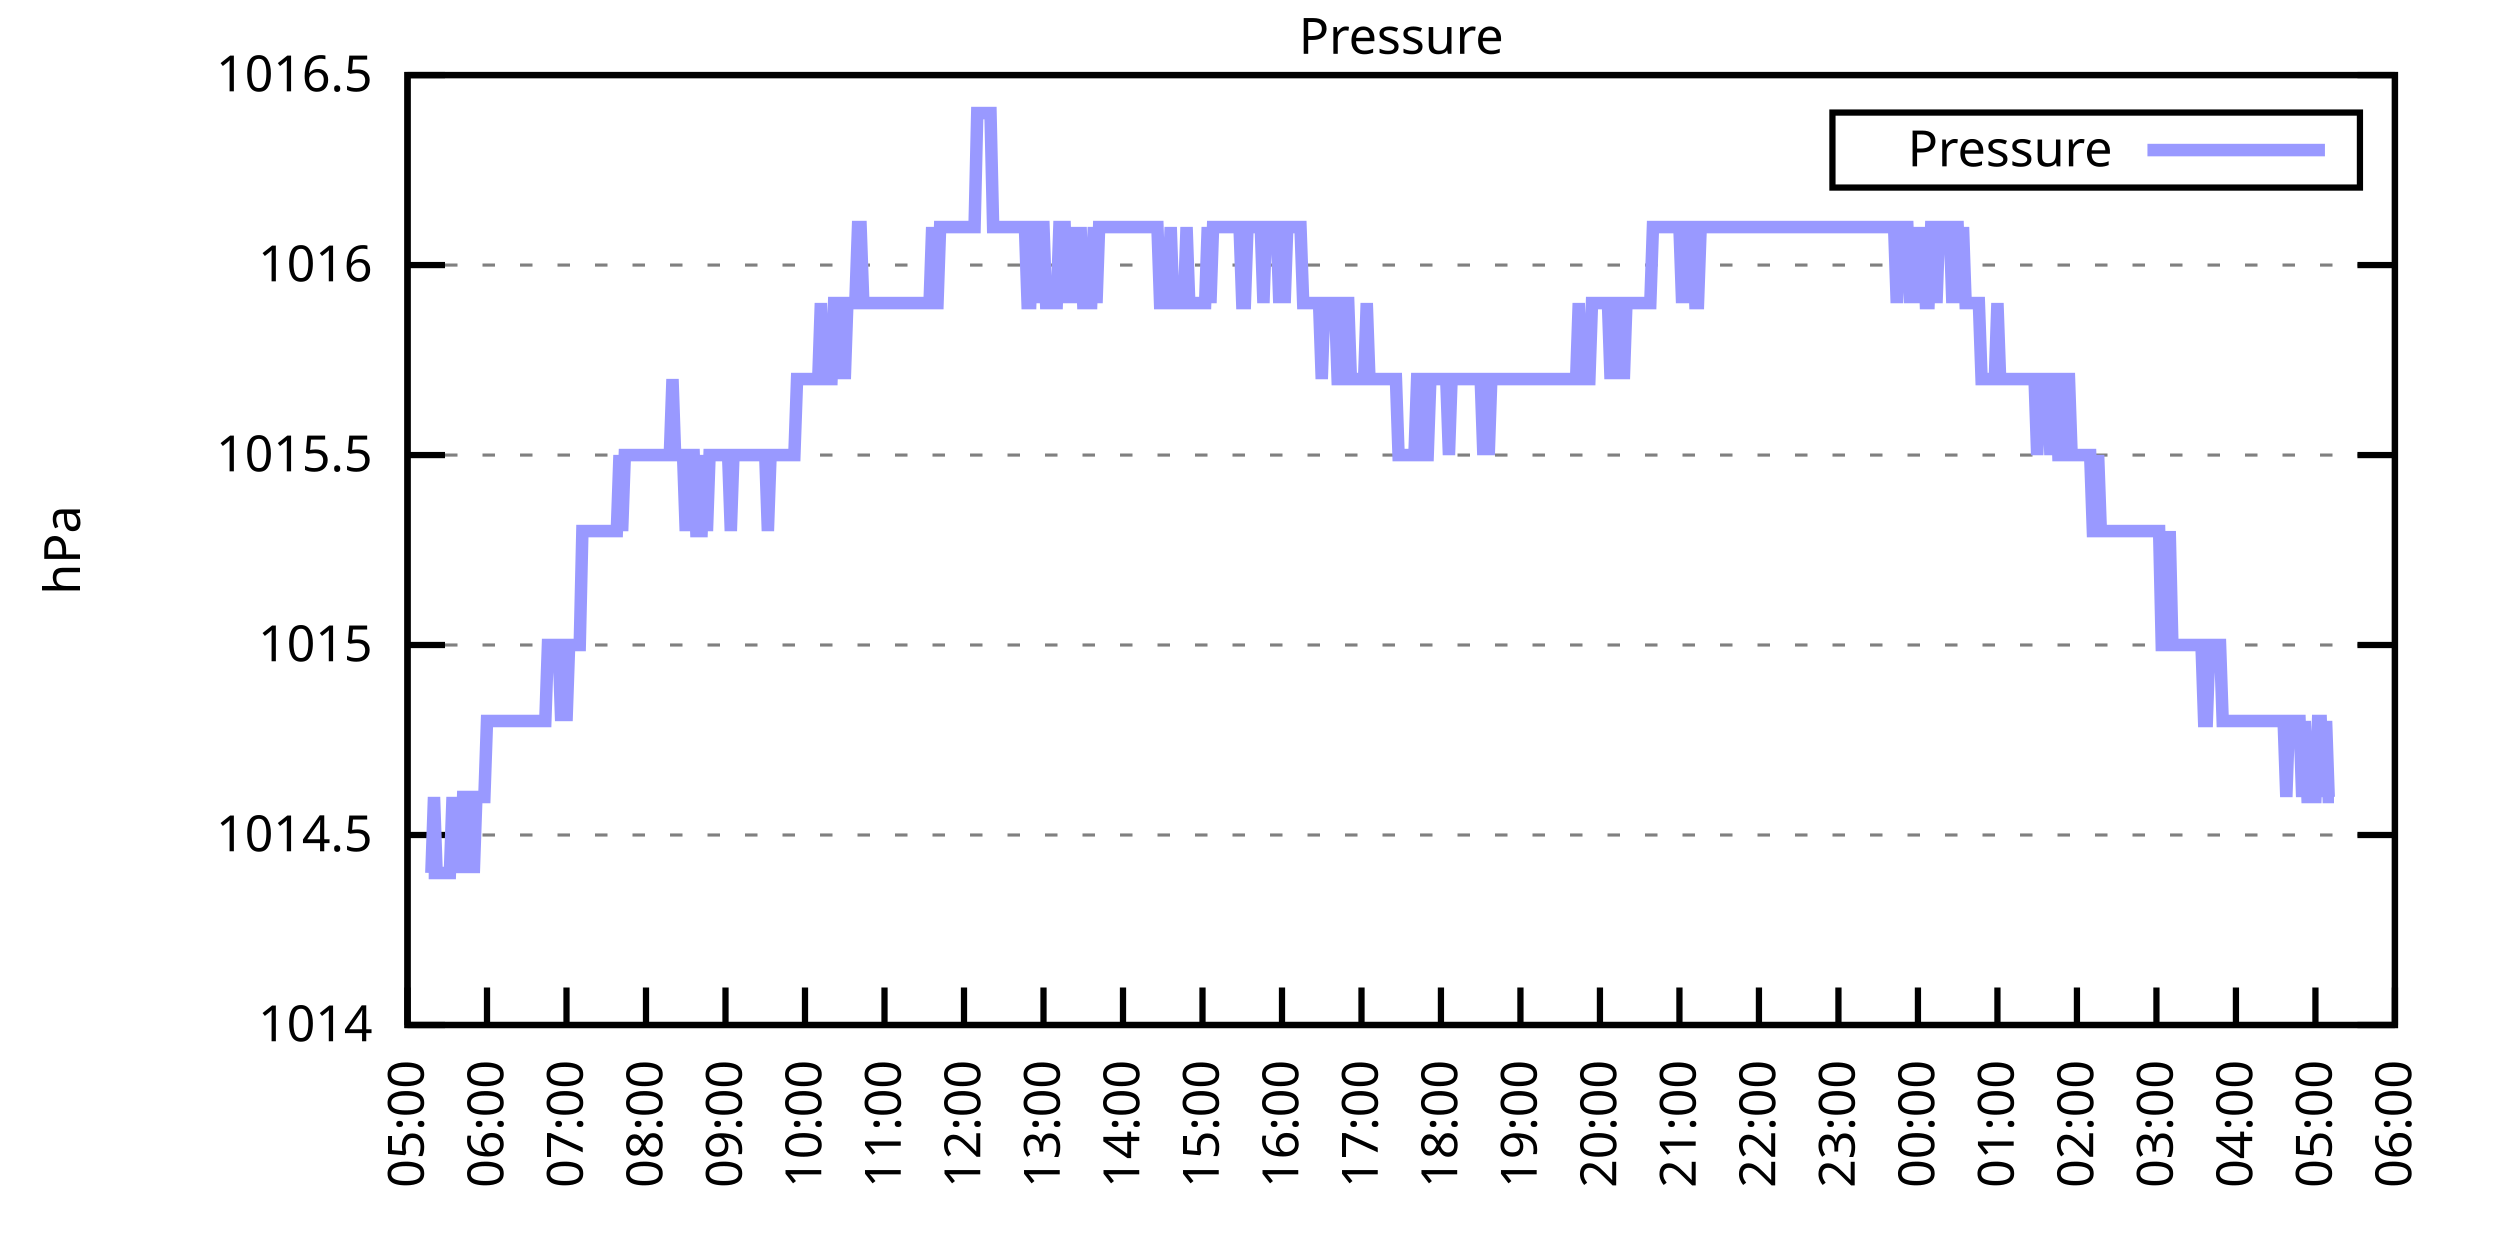
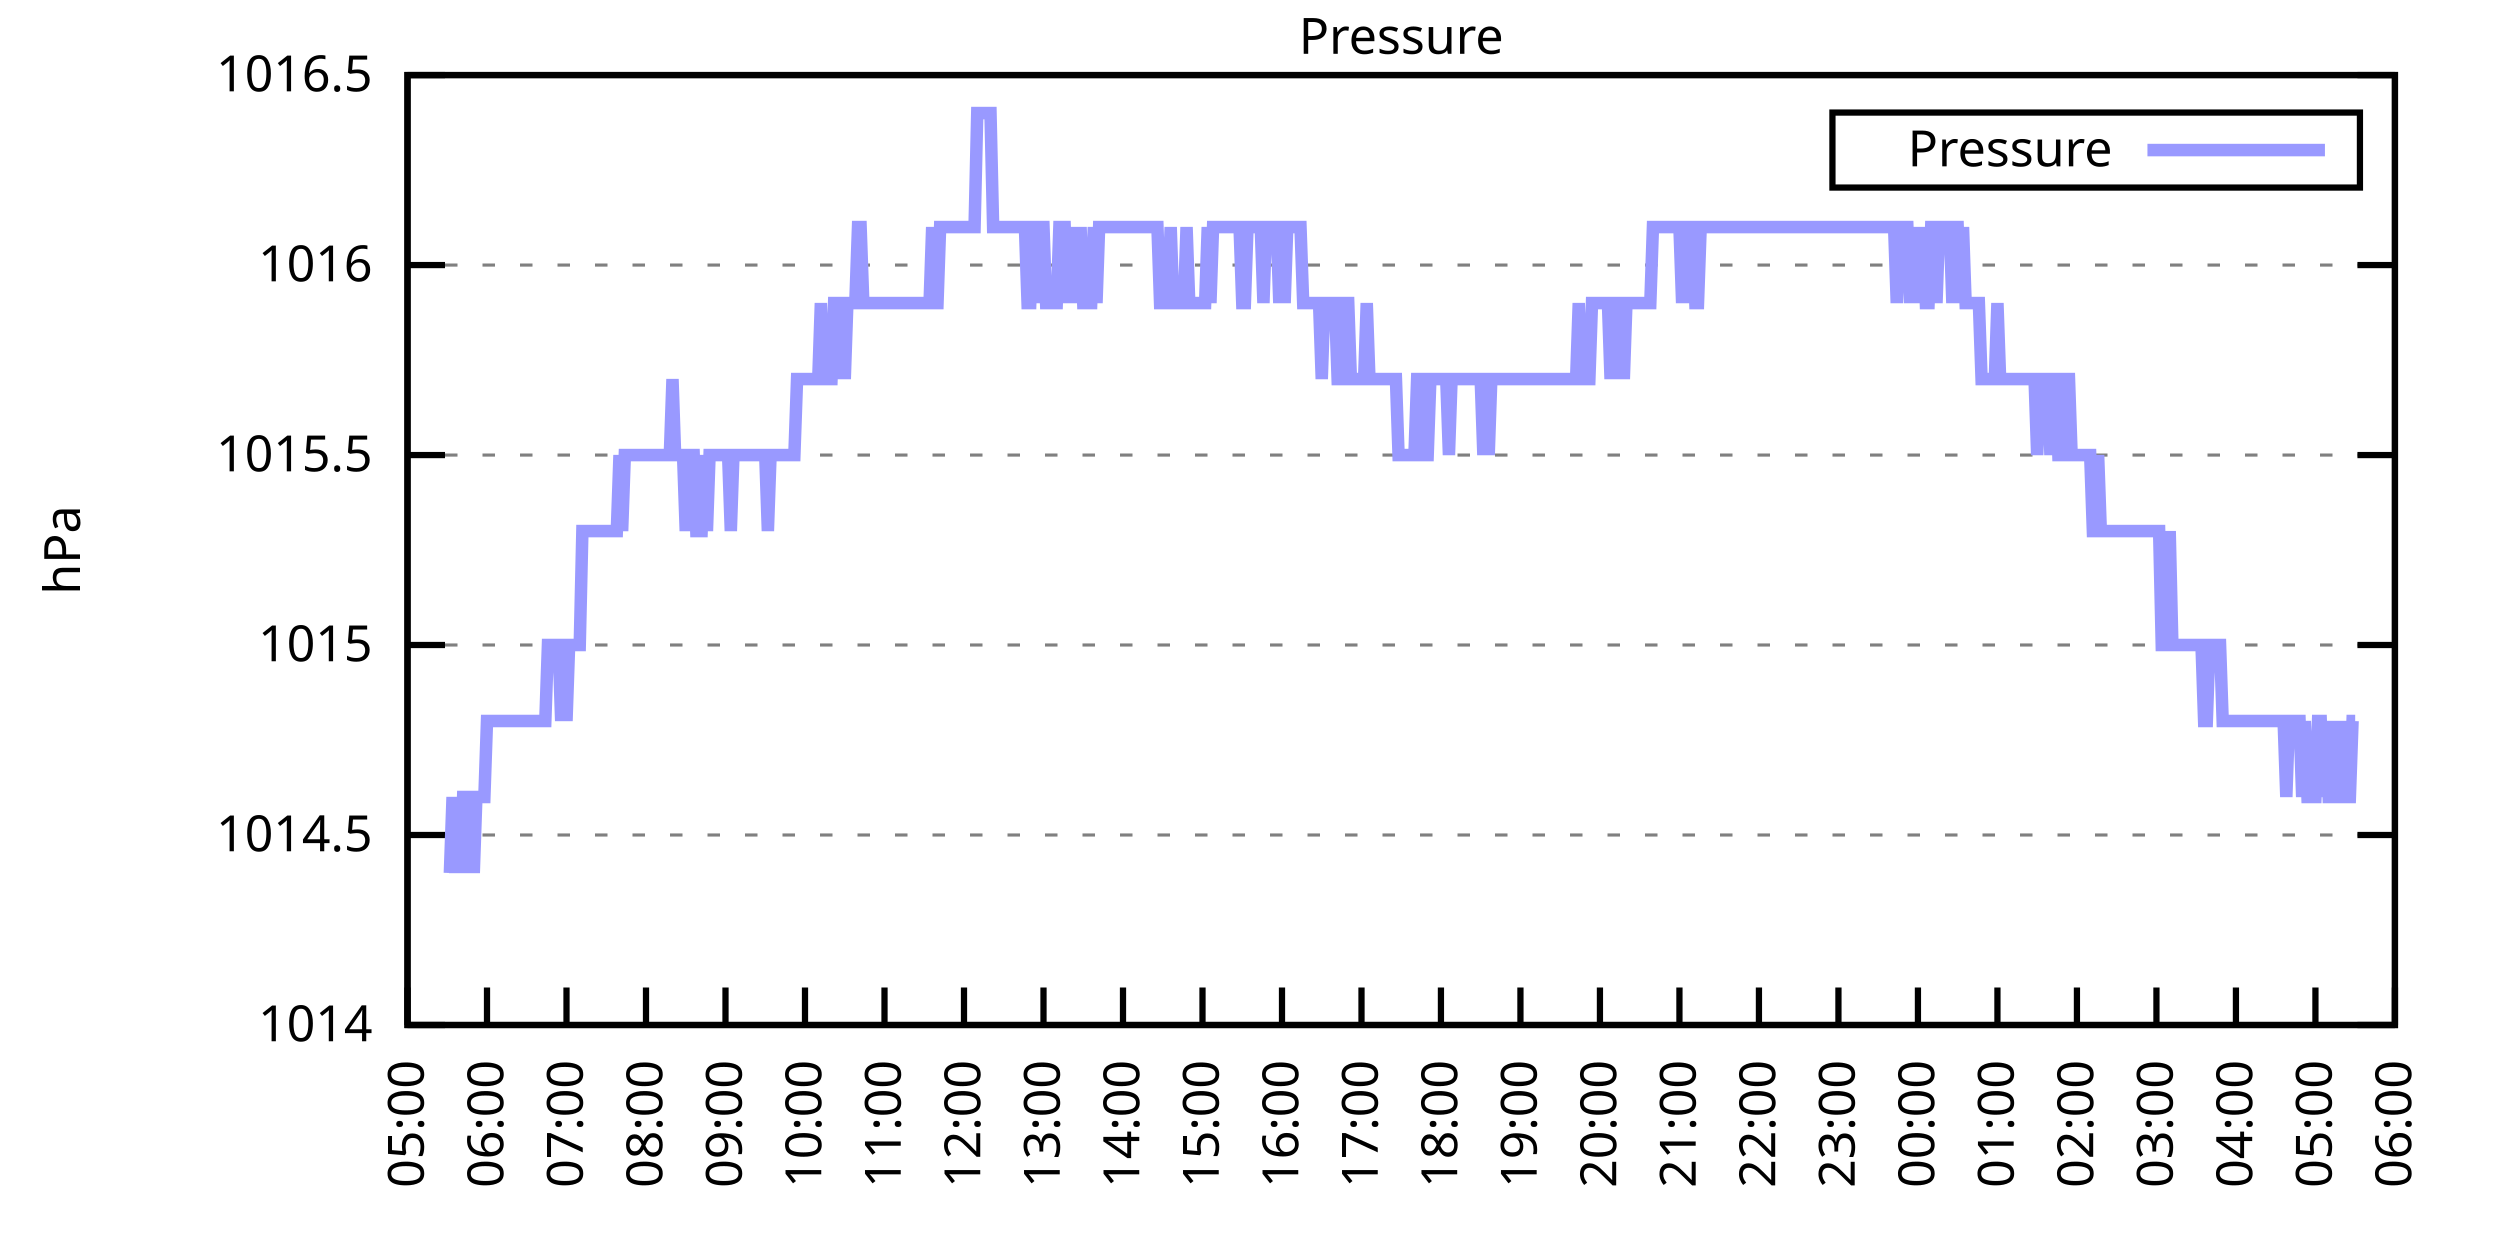
<svg xmlns="http://www.w3.org/2000/svg" xmlns:xlink="http://www.w3.org/1999/xlink" width="400" height="200" viewBox="0 0 400 200">
  <g id="gnuplot_canvas">
    <rect x="0" y="0" width="400" height="200" fill="none" />
    <defs>
      <circle id="gpDot" r="0.5" stroke-width="0.5" stroke="currentColor" />
      <path id="gpPt0" stroke-width="0.333" stroke="currentColor" d="M-1,0 h2 M0,-1 v2" />
      <path id="gpPt1" stroke-width="0.333" stroke="currentColor" d="M-1,-1 L1,1 M1,-1 L-1,1" />
      <path id="gpPt2" stroke-width="0.333" stroke="currentColor" d="M-1,0 L1,0 M0,-1 L0,1 M-1,-1 L1,1 M-1,1 L1,-1" />
      <rect id="gpPt3" stroke-width="0.333" stroke="currentColor" x="-1" y="-1" width="2" height="2" />
      <rect id="gpPt4" stroke-width="0.333" stroke="currentColor" fill="currentColor" x="-1" y="-1" width="2" height="2" />
      <circle id="gpPt5" stroke-width="0.333" stroke="currentColor" cx="0" cy="0" r="1" />
      <use xlink:href="#gpPt5" id="gpPt6" fill="currentColor" stroke="none" />
      <path id="gpPt7" stroke-width="0.333" stroke="currentColor" d="M0,-1.33 L-1.33,0.67 L1.33,0.67 z" />
      <use xlink:href="#gpPt7" id="gpPt8" fill="currentColor" stroke="none" />
      <use xlink:href="#gpPt7" id="gpPt9" stroke="currentColor" transform="rotate(180)" />
      <use xlink:href="#gpPt9" id="gpPt10" fill="currentColor" stroke="none" />
      <use xlink:href="#gpPt3" id="gpPt11" stroke="currentColor" transform="rotate(45)" />
      <use xlink:href="#gpPt11" id="gpPt12" fill="currentColor" stroke="none" />
      <path id="gpPt13" stroke-width="0.333" stroke="currentColor" d="M0,1.330 L1.265,0.411 L0.782,-1.067 L-0.782,-1.076 L-1.265,0.411 z" />
      <use xlink:href="#gpPt13" id="gpPt14" fill="currentColor" stroke="none" />
      <filter id="textbox" filterUnits="objectBoundingBox" x="0" y="0" height="1" width="1">
        <feFlood flood-color="white" flood-opacity="1" result="bgnd" />
        <feComposite in="SourceGraphic" in2="bgnd" operator="atop" />
      </filter>
      <filter id="greybox" filterUnits="objectBoundingBox" x="0" y="0" height="1" width="1">
        <feFlood flood-color="lightgrey" flood-opacity="1" result="grey" />
        <feComposite in="SourceGraphic" in2="grey" operator="atop" />
      </filter>
    </defs>
    <g fill="none" color="white" stroke="currentColor" stroke-width="1.00" stroke-linecap="butt" stroke-linejoin="miter">
</g>
    <g fill="none" color="black" stroke="currentColor" stroke-width="1.00" stroke-linecap="butt" stroke-linejoin="miter">
      <g stroke="none" shape-rendering="crispEdges">
        <polygon fill="rgb(255, 255, 255)" points="65.20,164.00 383.18,164.00 383.18,12.02 65.20,12.02 " />
      </g>
    </g>
    <g fill="none" color="black" stroke="currentColor" stroke-width="1.00" stroke-linecap="butt" stroke-linejoin="miter">
</g>
    <g fill="none" color="black" stroke="black" stroke-width="0.50" stroke-linecap="butt" stroke-linejoin="miter">
</g>
    <g fill="none" color="gray" stroke="currentColor" stroke-width="0.50" stroke-linecap="butt" stroke-linejoin="miter">
      <path stroke="gray" stroke-dasharray="2,4" class="gridline" d="M65.20,164.00 L383.19,164.00  " />
    </g>
    <g fill="none" color="gray" stroke="gray" stroke-width="1.00" stroke-linecap="butt" stroke-linejoin="miter">
</g>
    <g fill="none" color="black" stroke="currentColor" stroke-width="1.00" stroke-linecap="butt" stroke-linejoin="miter">
      <path stroke="black" d="M65.20,164.00 L71.20,164.00 M383.19,164.00 L377.19,164.00  " />
      <g transform="translate(59.60,166.60)" stroke="none" fill="black" font-family="Sans" font-size="8.00" text-anchor="end">
        <text>
          <tspan font-family="Sans"> 1014</tspan>
        </text>
      </g>
    </g>
    <g fill="none" color="black" stroke="currentColor" stroke-width="1.00" stroke-linecap="butt" stroke-linejoin="miter">
</g>
    <g fill="none" color="black" stroke="black" stroke-width="0.50" stroke-linecap="butt" stroke-linejoin="miter">
</g>
    <g fill="none" color="gray" stroke="currentColor" stroke-width="0.50" stroke-linecap="butt" stroke-linejoin="miter">
      <path stroke="gray" stroke-dasharray="2,4" class="gridline" d="M65.20,133.60 L383.19,133.60  " />
    </g>
    <g fill="none" color="gray" stroke="gray" stroke-width="1.00" stroke-linecap="butt" stroke-linejoin="miter">
</g>
    <g fill="none" color="black" stroke="currentColor" stroke-width="1.00" stroke-linecap="butt" stroke-linejoin="miter">
      <path stroke="black" d="M65.20,133.60 L71.20,133.60 M383.19,133.60 L377.19,133.60  " />
      <g transform="translate(59.60,136.20)" stroke="none" fill="black" font-family="Sans" font-size="8.00" text-anchor="end">
        <text>
          <tspan font-family="Sans"> 1014.5</tspan>
        </text>
      </g>
    </g>
    <g fill="none" color="black" stroke="currentColor" stroke-width="1.00" stroke-linecap="butt" stroke-linejoin="miter">
</g>
    <g fill="none" color="black" stroke="black" stroke-width="0.50" stroke-linecap="butt" stroke-linejoin="miter">
</g>
    <g fill="none" color="gray" stroke="currentColor" stroke-width="0.50" stroke-linecap="butt" stroke-linejoin="miter">
      <path stroke="gray" stroke-dasharray="2,4" class="gridline" d="M65.20,103.20 L383.19,103.20  " />
    </g>
    <g fill="none" color="gray" stroke="gray" stroke-width="1.00" stroke-linecap="butt" stroke-linejoin="miter">
</g>
    <g fill="none" color="black" stroke="currentColor" stroke-width="1.00" stroke-linecap="butt" stroke-linejoin="miter">
      <path stroke="black" d="M65.20,103.20 L71.20,103.20 M383.19,103.20 L377.19,103.20  " />
      <g transform="translate(59.60,105.80)" stroke="none" fill="black" font-family="Sans" font-size="8.00" text-anchor="end">
        <text>
          <tspan font-family="Sans"> 1015</tspan>
        </text>
      </g>
    </g>
    <g fill="none" color="black" stroke="currentColor" stroke-width="1.00" stroke-linecap="butt" stroke-linejoin="miter">
</g>
    <g fill="none" color="black" stroke="black" stroke-width="0.50" stroke-linecap="butt" stroke-linejoin="miter">
</g>
    <g fill="none" color="gray" stroke="currentColor" stroke-width="0.50" stroke-linecap="butt" stroke-linejoin="miter">
      <path stroke="gray" stroke-dasharray="2,4" class="gridline" d="M65.20,72.81 L383.19,72.81  " />
    </g>
    <g fill="none" color="gray" stroke="gray" stroke-width="1.00" stroke-linecap="butt" stroke-linejoin="miter">
</g>
    <g fill="none" color="black" stroke="currentColor" stroke-width="1.00" stroke-linecap="butt" stroke-linejoin="miter">
      <path stroke="black" d="M65.20,72.81 L71.20,72.81 M383.19,72.81 L377.19,72.81  " />
      <g transform="translate(59.60,75.41)" stroke="none" fill="black" font-family="Sans" font-size="8.00" text-anchor="end">
        <text>
          <tspan font-family="Sans"> 1015.5</tspan>
        </text>
      </g>
    </g>
    <g fill="none" color="black" stroke="currentColor" stroke-width="1.00" stroke-linecap="butt" stroke-linejoin="miter">
</g>
    <g fill="none" color="black" stroke="black" stroke-width="0.50" stroke-linecap="butt" stroke-linejoin="miter">
</g>
    <g fill="none" color="gray" stroke="currentColor" stroke-width="0.50" stroke-linecap="butt" stroke-linejoin="miter">
      <path stroke="gray" stroke-dasharray="2,4" class="gridline" d="M65.20,42.41 L383.19,42.41  " />
    </g>
    <g fill="none" color="gray" stroke="gray" stroke-width="1.00" stroke-linecap="butt" stroke-linejoin="miter">
</g>
    <g fill="none" color="black" stroke="currentColor" stroke-width="1.00" stroke-linecap="butt" stroke-linejoin="miter">
      <path stroke="black" d="M65.20,42.41 L71.20,42.41 M383.19,42.41 L377.19,42.41  " />
      <g transform="translate(59.60,45.01)" stroke="none" fill="black" font-family="Sans" font-size="8.00" text-anchor="end">
        <text>
          <tspan font-family="Sans"> 1016</tspan>
        </text>
      </g>
    </g>
    <g fill="none" color="black" stroke="currentColor" stroke-width="1.00" stroke-linecap="butt" stroke-linejoin="miter">
</g>
    <g fill="none" color="black" stroke="black" stroke-width="0.50" stroke-linecap="butt" stroke-linejoin="miter">
</g>
    <g fill="none" color="gray" stroke="currentColor" stroke-width="0.50" stroke-linecap="butt" stroke-linejoin="miter">
      <path stroke="gray" stroke-dasharray="2,4" class="gridline" d="M65.20,12.01 L383.19,12.01  " />
    </g>
    <g fill="none" color="gray" stroke="gray" stroke-width="1.00" stroke-linecap="butt" stroke-linejoin="miter">
</g>
    <g fill="none" color="black" stroke="currentColor" stroke-width="1.00" stroke-linecap="butt" stroke-linejoin="miter">
      <path stroke="black" d="M65.20,12.01 L71.20,12.01 M383.19,12.01 L377.19,12.01  " />
      <g transform="translate(59.60,14.61)" stroke="none" fill="black" font-family="Sans" font-size="8.00" text-anchor="end">
        <text>
          <tspan font-family="Sans"> 1016.5</tspan>
        </text>
      </g>
    </g>
    <g fill="none" color="black" stroke="currentColor" stroke-width="1.00" stroke-linecap="butt" stroke-linejoin="miter">
      <path stroke="black" d="M65.20,164.00 L65.20,158.00  " />
      <g transform="translate(67.80,169.60) rotate(270.00)" stroke="none" fill="black" font-family="Sans" font-size="8.00" text-anchor="end">
        <text>
          <tspan font-family="Sans">05:00</tspan>
        </text>
      </g>
    </g>
    <g fill="none" color="black" stroke="currentColor" stroke-width="1.00" stroke-linecap="butt" stroke-linejoin="miter">
      <path stroke="black" d="M77.92,164.00 L77.92,158.00  " />
      <g transform="translate(80.52,169.60) rotate(270.00)" stroke="none" fill="black" font-family="Sans" font-size="8.00" text-anchor="end">
        <text>
          <tspan font-family="Sans">06:00</tspan>
        </text>
      </g>
    </g>
    <g fill="none" color="black" stroke="currentColor" stroke-width="1.00" stroke-linecap="butt" stroke-linejoin="miter">
      <path stroke="black" d="M90.64,164.00 L90.64,158.00  " />
      <g transform="translate(93.24,169.60) rotate(270.00)" stroke="none" fill="black" font-family="Sans" font-size="8.00" text-anchor="end">
        <text>
          <tspan font-family="Sans">07:00</tspan>
        </text>
      </g>
    </g>
    <g fill="none" color="black" stroke="currentColor" stroke-width="1.00" stroke-linecap="butt" stroke-linejoin="miter">
      <path stroke="black" d="M103.36,164.00 L103.36,158.00  " />
      <g transform="translate(105.96,169.60) rotate(270.00)" stroke="none" fill="black" font-family="Sans" font-size="8.00" text-anchor="end">
        <text>
          <tspan font-family="Sans">08:00</tspan>
        </text>
      </g>
    </g>
    <g fill="none" color="black" stroke="currentColor" stroke-width="1.00" stroke-linecap="butt" stroke-linejoin="miter">
      <path stroke="black" d="M116.08,164.00 L116.08,158.00  " />
      <g transform="translate(118.68,169.60) rotate(270.00)" stroke="none" fill="black" font-family="Sans" font-size="8.00" text-anchor="end">
        <text>
          <tspan font-family="Sans">09:00</tspan>
        </text>
      </g>
    </g>
    <g fill="none" color="black" stroke="currentColor" stroke-width="1.00" stroke-linecap="butt" stroke-linejoin="miter">
      <path stroke="black" d="M128.80,164.00 L128.80,158.00  " />
      <g transform="translate(131.40,169.60) rotate(270.00)" stroke="none" fill="black" font-family="Sans" font-size="8.00" text-anchor="end">
        <text>
          <tspan font-family="Sans">10:00</tspan>
        </text>
      </g>
    </g>
    <g fill="none" color="black" stroke="currentColor" stroke-width="1.00" stroke-linecap="butt" stroke-linejoin="miter">
      <path stroke="black" d="M141.52,164.00 L141.52,158.00  " />
      <g transform="translate(144.12,169.60) rotate(270.00)" stroke="none" fill="black" font-family="Sans" font-size="8.00" text-anchor="end">
        <text>
          <tspan font-family="Sans">11:00</tspan>
        </text>
      </g>
    </g>
    <g fill="none" color="black" stroke="currentColor" stroke-width="1.00" stroke-linecap="butt" stroke-linejoin="miter">
      <path stroke="black" d="M154.24,164.00 L154.24,158.00  " />
      <g transform="translate(156.84,169.60) rotate(270.00)" stroke="none" fill="black" font-family="Sans" font-size="8.00" text-anchor="end">
        <text>
          <tspan font-family="Sans">12:00</tspan>
        </text>
      </g>
    </g>
    <g fill="none" color="black" stroke="currentColor" stroke-width="1.00" stroke-linecap="butt" stroke-linejoin="miter">
      <path stroke="black" d="M166.96,164.00 L166.96,158.00  " />
      <g transform="translate(169.56,169.60) rotate(270.00)" stroke="none" fill="black" font-family="Sans" font-size="8.00" text-anchor="end">
        <text>
          <tspan font-family="Sans">13:00</tspan>
        </text>
      </g>
    </g>
    <g fill="none" color="black" stroke="currentColor" stroke-width="1.00" stroke-linecap="butt" stroke-linejoin="miter">
      <path stroke="black" d="M179.68,164.00 L179.68,158.00  " />
      <g transform="translate(182.28,169.60) rotate(270.00)" stroke="none" fill="black" font-family="Sans" font-size="8.00" text-anchor="end">
        <text>
          <tspan font-family="Sans">14:00</tspan>
        </text>
      </g>
    </g>
    <g fill="none" color="black" stroke="currentColor" stroke-width="1.00" stroke-linecap="butt" stroke-linejoin="miter">
      <path stroke="black" d="M192.40,164.00 L192.40,158.00  " />
      <g transform="translate(195.00,169.60) rotate(270.00)" stroke="none" fill="black" font-family="Sans" font-size="8.00" text-anchor="end">
        <text>
          <tspan font-family="Sans">15:00</tspan>
        </text>
      </g>
    </g>
    <g fill="none" color="black" stroke="currentColor" stroke-width="1.00" stroke-linecap="butt" stroke-linejoin="miter">
      <path stroke="black" d="M205.12,164.00 L205.12,158.00  " />
      <g transform="translate(207.72,169.60) rotate(270.00)" stroke="none" fill="black" font-family="Sans" font-size="8.00" text-anchor="end">
        <text>
          <tspan font-family="Sans">16:00</tspan>
        </text>
      </g>
    </g>
    <g fill="none" color="black" stroke="currentColor" stroke-width="1.00" stroke-linecap="butt" stroke-linejoin="miter">
      <path stroke="black" d="M217.84,164.00 L217.84,158.00  " />
      <g transform="translate(220.44,169.60) rotate(270.00)" stroke="none" fill="black" font-family="Sans" font-size="8.00" text-anchor="end">
        <text>
          <tspan font-family="Sans">17:00</tspan>
        </text>
      </g>
    </g>
    <g fill="none" color="black" stroke="currentColor" stroke-width="1.00" stroke-linecap="butt" stroke-linejoin="miter">
      <path stroke="black" d="M230.55,164.00 L230.55,158.00  " />
      <g transform="translate(233.15,169.60) rotate(270.00)" stroke="none" fill="black" font-family="Sans" font-size="8.00" text-anchor="end">
        <text>
          <tspan font-family="Sans">18:00</tspan>
        </text>
      </g>
    </g>
    <g fill="none" color="black" stroke="currentColor" stroke-width="1.00" stroke-linecap="butt" stroke-linejoin="miter">
      <path stroke="black" d="M243.27,164.00 L243.27,158.00  " />
      <g transform="translate(245.87,169.60) rotate(270.00)" stroke="none" fill="black" font-family="Sans" font-size="8.00" text-anchor="end">
        <text>
          <tspan font-family="Sans">19:00</tspan>
        </text>
      </g>
    </g>
    <g fill="none" color="black" stroke="currentColor" stroke-width="1.00" stroke-linecap="butt" stroke-linejoin="miter">
      <path stroke="black" d="M255.99,164.00 L255.99,158.00  " />
      <g transform="translate(258.59,169.60) rotate(270.00)" stroke="none" fill="black" font-family="Sans" font-size="8.00" text-anchor="end">
        <text>
          <tspan font-family="Sans">20:00</tspan>
        </text>
      </g>
    </g>
    <g fill="none" color="black" stroke="currentColor" stroke-width="1.00" stroke-linecap="butt" stroke-linejoin="miter">
      <path stroke="black" d="M268.71,164.00 L268.71,158.00  " />
      <g transform="translate(271.31,169.60) rotate(270.00)" stroke="none" fill="black" font-family="Sans" font-size="8.00" text-anchor="end">
        <text>
          <tspan font-family="Sans">21:00</tspan>
        </text>
      </g>
    </g>
    <g fill="none" color="black" stroke="currentColor" stroke-width="1.00" stroke-linecap="butt" stroke-linejoin="miter">
      <path stroke="black" d="M281.43,164.00 L281.43,158.00  " />
      <g transform="translate(284.03,169.60) rotate(270.00)" stroke="none" fill="black" font-family="Sans" font-size="8.00" text-anchor="end">
        <text>
          <tspan font-family="Sans">22:00</tspan>
        </text>
      </g>
    </g>
    <g fill="none" color="black" stroke="currentColor" stroke-width="1.00" stroke-linecap="butt" stroke-linejoin="miter">
      <path stroke="black" d="M294.15,164.00 L294.15,158.00  " />
      <g transform="translate(296.75,169.60) rotate(270.00)" stroke="none" fill="black" font-family="Sans" font-size="8.00" text-anchor="end">
        <text>
          <tspan font-family="Sans">23:00</tspan>
        </text>
      </g>
    </g>
    <g fill="none" color="black" stroke="currentColor" stroke-width="1.00" stroke-linecap="butt" stroke-linejoin="miter">
      <path stroke="black" d="M306.87,164.00 L306.87,158.00  " />
      <g transform="translate(309.47,169.60) rotate(270.00)" stroke="none" fill="black" font-family="Sans" font-size="8.00" text-anchor="end">
        <text>
          <tspan font-family="Sans">00:00</tspan>
        </text>
      </g>
    </g>
    <g fill="none" color="black" stroke="currentColor" stroke-width="1.00" stroke-linecap="butt" stroke-linejoin="miter">
      <path stroke="black" d="M319.59,164.00 L319.59,158.00  " />
      <g transform="translate(322.19,169.60) rotate(270.00)" stroke="none" fill="black" font-family="Sans" font-size="8.00" text-anchor="end">
        <text>
          <tspan font-family="Sans">01:00</tspan>
        </text>
      </g>
    </g>
    <g fill="none" color="black" stroke="currentColor" stroke-width="1.00" stroke-linecap="butt" stroke-linejoin="miter">
      <path stroke="black" d="M332.31,164.00 L332.31,158.00  " />
      <g transform="translate(334.91,169.60) rotate(270.00)" stroke="none" fill="black" font-family="Sans" font-size="8.00" text-anchor="end">
        <text>
          <tspan font-family="Sans">02:00</tspan>
        </text>
      </g>
    </g>
    <g fill="none" color="black" stroke="currentColor" stroke-width="1.00" stroke-linecap="butt" stroke-linejoin="miter">
      <path stroke="black" d="M345.03,164.00 L345.03,158.00  " />
      <g transform="translate(347.63,169.60) rotate(270.00)" stroke="none" fill="black" font-family="Sans" font-size="8.00" text-anchor="end">
        <text>
          <tspan font-family="Sans">03:00</tspan>
        </text>
      </g>
    </g>
    <g fill="none" color="black" stroke="currentColor" stroke-width="1.00" stroke-linecap="butt" stroke-linejoin="miter">
      <path stroke="black" d="M357.75,164.00 L357.75,158.00  " />
      <g transform="translate(360.35,169.60) rotate(270.00)" stroke="none" fill="black" font-family="Sans" font-size="8.00" text-anchor="end">
        <text>
          <tspan font-family="Sans">04:00</tspan>
        </text>
      </g>
    </g>
    <g fill="none" color="black" stroke="currentColor" stroke-width="1.00" stroke-linecap="butt" stroke-linejoin="miter">
      <path stroke="black" d="M370.47,164.00 L370.47,158.00  " />
      <g transform="translate(373.07,169.60) rotate(270.00)" stroke="none" fill="black" font-family="Sans" font-size="8.00" text-anchor="end">
        <text>
          <tspan font-family="Sans">05:00</tspan>
        </text>
      </g>
    </g>
    <g fill="none" color="black" stroke="currentColor" stroke-width="1.00" stroke-linecap="butt" stroke-linejoin="miter">
      <path stroke="black" d="M383.19,164.00 L383.19,158.00  " />
      <g transform="translate(385.79,169.60) rotate(270.00)" stroke="none" fill="black" font-family="Sans" font-size="8.00" text-anchor="end">
        <text>
          <tspan font-family="Sans">06:00</tspan>
        </text>
      </g>
    </g>
    <g fill="none" color="black" stroke="currentColor" stroke-width="1.00" stroke-linecap="butt" stroke-linejoin="miter">
</g>
    <g fill="none" color="black" stroke="currentColor" stroke-width="1.00" stroke-linecap="butt" stroke-linejoin="miter">
      <path stroke="black" d="M65.20,12.01 L65.20,164.00 L383.19,164.00 L383.19,12.01 L65.20,12.01 Z  " />
    </g>
    <g fill="none" color="black" stroke="currentColor" stroke-width="1.00" stroke-linecap="butt" stroke-linejoin="miter">
</g>
    <g fill="none" color="black" stroke="currentColor" stroke-width="1.00" stroke-linecap="butt" stroke-linejoin="miter">
      <path stroke="black" d="M293.19,30.01 L293.19,18.01 L377.59,18.01 L377.59,30.01 L293.19,30.01 Z  " />
    </g>
    <g id="Pressure_plot_1">
      <g fill="none" color="white" stroke="black" stroke-width="2.00" stroke-linecap="butt" stroke-linejoin="miter">
</g>
      <g fill="none" color="black" stroke="currentColor" stroke-width="2.00" stroke-linecap="butt" stroke-linejoin="miter">
        <g transform="translate(337.99,26.61)" stroke="none" fill="black" font-family="Sans" font-size="8.00" text-anchor="end">
          <text>
            <tspan font-family="Sans">Pressure</tspan>
          </text>
        </g>
      </g>
      <g fill="none" color="black" stroke="currentColor" stroke-width="2.00" stroke-linecap="butt" stroke-linejoin="miter">
-         <path stroke="rgb(153, 153, 255)" d="M343.59,24.01 L371.99,24.01 M68.59,139.68 L69.02,139.68 L69.44,127.52 L69.86,139.68 L70.29,139.68 L70.71,139.68   L71.14,139.68 L71.56,139.68 L71.98,139.68 L72.41,127.52 L72.83,139.68 L73.26,127.52 L73.68,139.68 L74.10,127.52   L74.53,127.52 L74.95,139.68 L75.38,127.52 L75.80,139.68 L76.22,127.52 L76.65,127.52 L77.07,127.52 L77.50,127.52   L77.92,115.36 L78.34,115.36 L78.77,115.36 L79.19,115.36 L79.62,115.36 L80.04,115.36 L80.46,115.36 L80.89,115.36   L81.31,115.36 L81.74,115.36 L82.16,115.36 L82.58,115.36 L83.01,115.36 L83.43,115.36 L83.86,115.36 L84.28,115.36   L84.70,115.36 L85.13,115.36 L85.55,115.36 L85.98,115.36 L86.40,115.36 L86.82,115.36 L87.25,115.36 L87.67,103.20   L88.10,103.20 L88.52,103.20 L88.94,103.20 L89.37,103.20 L89.79,115.36 L90.22,103.20 L90.64,115.36 L91.06,103.20   L91.49,103.20 L91.91,103.20 L92.34,103.20 L92.76,103.20 L93.18,84.97 L93.61,84.97 L94.03,84.97 L94.46,84.97   L94.88,84.97 L95.30,84.97 L95.73,84.97 L96.15,84.97 L96.58,84.97 L97.00,84.97 L97.42,84.97 L97.85,84.97   L98.27,84.97 L98.69,84.97 L99.12,72.81 L99.54,84.97 L99.97,72.81 L100.39,72.81 L100.81,72.81 L101.24,72.81   L101.66,72.81 L102.09,72.81 L102.51,72.81 L102.93,72.81 L103.36,72.81 L103.78,72.81 L104.21,72.81 L104.63,72.81   L105.05,72.81 L105.48,72.81 L105.90,72.81 L106.33,72.81 L106.75,72.81 L107.17,72.81 L107.60,60.65 L108.02,72.81   L108.45,72.81 L108.87,72.81 L109.29,72.81 L109.72,84.97 L110.14,72.81 L110.57,72.81 L110.99,72.81 L111.41,84.97   L111.84,84.97 L112.26,84.97 L112.69,72.81 L113.11,84.97 L113.53,72.81 L113.96,72.81 L114.38,72.81 L114.81,72.81   L115.23,72.81 L115.65,72.81 L116.08,72.81 L116.50,72.81 L116.93,84.97 L117.35,72.81 L117.77,72.81 L118.20,72.81   L118.62,72.81 L119.05,72.81 L119.47,72.81 L119.89,72.81 L120.32,72.81 L120.74,72.81 L121.17,72.81 L121.59,72.81   L122.01,72.81 L122.44,72.81 L122.86,84.97 L123.29,72.81 L123.71,72.81 L124.13,72.81 L124.56,72.81 L124.98,72.81   L125.41,72.81 L125.83,72.81 L126.25,72.81 L126.68,72.81 L127.10,72.81 L127.53,60.65 L127.95,60.65 L128.37,60.65   L128.80,60.65 L129.22,60.65 L129.65,60.65 L130.07,60.65 L130.49,60.65 L130.92,60.65 L131.34,48.49 L131.77,60.65   L132.19,60.65 L132.61,60.65 L133.04,60.65 L133.46,48.49 L133.89,48.49 L134.31,60.65 L134.73,48.49 L135.16,60.65   L135.58,48.49 L136.01,48.49 L136.43,48.49 L136.85,48.49 L137.28,36.33 L137.70,36.33 L138.13,48.49 L138.55,48.49   L138.97,48.49 L139.40,48.49 L139.82,48.49 L140.25,48.49 L140.67,48.49 L141.09,48.49 L141.52,48.49 L141.94,48.49   L142.37,48.49 L142.79,48.49 L143.21,48.49 L143.64,48.49 L144.06,48.49 L144.49,48.49 L144.91,48.49 L145.33,48.49   L145.76,48.49 L146.18,48.49 L146.61,48.49 L147.03,48.49 L147.45,48.49 L147.88,48.49 L148.30,48.49 L148.73,48.49   L149.15,36.33 L149.57,48.49 L150.00,48.49 L150.42,36.33 L150.85,36.33 L151.27,36.33 L151.69,36.33 L152.12,36.33   L152.54,36.33 L152.97,36.33 L153.39,36.33 L153.81,36.33 L154.24,36.33 L154.66,36.33 L155.09,36.33 L155.51,36.33   L155.93,36.33 L156.36,18.09 L156.78,18.09 L157.21,18.09 L157.63,18.09 L158.05,18.09 L158.48,18.09 L158.90,36.33   L159.33,36.33 L159.75,36.33 L160.17,36.33 L160.60,36.33 L161.02,36.33 L161.44,36.33 L161.87,36.33 L162.29,36.33   L162.72,36.33 L163.14,36.33 L163.56,36.33 L163.99,36.33 L164.41,48.49 L164.84,48.49 L165.26,36.33 L165.68,36.33   L166.11,48.49 L166.53,36.33 L166.96,36.33 L167.38,48.49 L167.80,48.49 L168.23,48.49 L168.65,48.49 L169.08,48.49   L169.50,36.33 L169.92,36.33 L170.35,36.33 L170.77,48.49 L171.20,36.33 L171.62,48.49 L172.04,36.33 L172.47,48.49   L172.89,36.33 L173.32,48.49 L173.74,48.49 L174.16,48.49 L174.59,48.49 L175.01,36.33 L175.44,48.49 L175.86,36.33   L176.28,36.33 L176.71,36.33 L177.13,36.33 L177.56,36.33 L177.98,36.33 L178.40,36.33 L178.83,36.33 L179.25,36.33   L179.68,36.33 L180.10,36.33 L180.52,36.33 L180.95,36.33 L181.37,36.33 L181.80,36.33 L182.22,36.33 L182.64,36.33   L183.07,36.33 L183.49,36.33 L183.92,36.33 L184.34,36.33 L184.76,36.33 L185.19,36.33 L185.61,48.49 L186.04,48.49   L186.46,48.49 L186.88,48.49 L187.31,36.33 L187.73,48.49 L188.16,48.49 L188.58,48.49 L189.00,48.49 L189.43,48.49   L189.85,36.33 L190.28,48.49 L190.70,48.49 L191.12,48.49 L191.55,48.49 L191.97,48.49 L192.40,48.49 L192.82,48.49   L193.24,36.33 L193.67,48.49 L194.09,36.33 L194.52,36.33 L194.94,36.33 L195.36,36.33 L195.79,36.33 L196.21,36.33   L196.64,36.33 L197.06,36.33 L197.48,36.33 L197.91,36.33 L198.33,36.33 L198.76,48.49 L199.18,48.49 L199.60,36.33   L200.03,36.33 L200.45,36.33 L200.88,36.33 L201.30,36.33 L201.72,36.33 L202.15,48.49 L202.57,36.33 L203.00,36.33   L203.42,36.33 L203.84,36.33 L204.27,36.33 L204.69,48.49 L205.12,36.33 L205.54,48.49 L205.96,36.33 L206.39,36.33   L206.81,36.33 L207.24,36.33 L207.66,36.33 L208.08,36.33 L208.51,48.49 L208.93,48.49 L209.36,48.49 L209.78,48.49   L210.20,48.49 L210.63,48.49 L211.05,48.49 L211.48,60.65 L211.90,48.49 L212.32,48.49 L212.75,48.49 L213.17,48.49   L213.60,48.49 L214.02,60.65 L214.44,60.65 L214.87,48.49 L215.29,48.49 L215.72,48.49 L216.14,60.65 L216.56,60.65   L216.99,60.65 L217.41,60.65 L217.84,60.65 L218.26,60.65 L218.68,48.49 L219.11,60.65 L219.53,60.65 L219.96,60.65   L220.38,60.65 L220.80,60.65 L221.23,60.65 L221.65,60.65 L222.08,60.65 L222.50,60.65 L222.92,60.65 L223.35,60.65   L223.77,72.81 L224.20,72.81 L224.62,72.81 L225.04,72.81 L225.47,72.81 L225.89,72.81 L226.31,72.81 L226.74,60.65   L227.16,60.65 L227.59,60.65 L228.01,72.81 L228.43,72.81 L228.86,60.65 L229.28,60.65 L229.71,60.65 L230.13,60.65   L230.55,60.65 L230.98,60.65 L231.40,60.65 L231.83,72.81 L232.25,60.65 L232.67,60.65 L233.10,60.65 L233.52,60.65   L233.95,60.65 L234.37,60.65 L234.79,60.65 L235.22,60.65 L235.64,60.65 L236.07,60.65 L236.49,60.65 L236.91,60.65   L237.34,72.81 L237.76,60.65 L238.19,72.81 L238.61,60.65 L239.03,60.65 L239.46,60.65 L239.88,60.65 L240.31,60.65   L240.73,60.65 L241.15,60.65 L241.58,60.65 L242.00,60.65 L242.43,60.65 L242.85,60.65 L243.27,60.65 L243.70,60.65   L244.12,60.65 L244.55,60.65 L244.97,60.65 L245.39,60.65 L245.82,60.65 L246.24,60.65 L246.67,60.65 L247.09,60.65   L247.51,60.65 L247.94,60.65 L248.36,60.65 L248.79,60.65 L249.21,60.65 L249.63,60.65 L250.06,60.65 L250.48,60.65   L250.91,60.65 L251.33,60.65 L251.75,60.65 L252.18,60.65 L252.60,48.49 L253.03,60.65 L253.45,60.65 L253.87,60.65   L254.30,60.65 L254.72,48.49 L255.15,48.49 L255.57,48.49 L255.99,48.49 L256.42,48.49 L256.84,48.49 L257.27,48.49   L257.69,60.65 L258.11,48.49 L258.54,48.49 L258.96,60.65 L259.39,48.49 L259.81,60.65 L260.23,48.49 L260.66,48.49   L261.08,48.49 L261.51,48.49 L261.93,48.49 L262.35,48.49 L262.78,48.49 L263.20,48.49 L263.63,48.49 L264.05,48.49   L264.47,36.33 L264.90,36.33 L265.32,36.33 L265.75,36.33 L266.17,36.33 L266.59,36.33 L267.02,36.33 L267.44,36.33   L267.87,36.33 L268.29,36.33 L268.71,36.33 L269.14,48.49 L269.56,36.33 L269.99,48.49 L270.41,36.33 L270.83,36.33   L271.26,48.49 L271.68,48.49 L272.11,36.33 L272.53,36.33 L272.95,36.33 L273.38,36.33 L273.80,36.33 L274.23,36.33   L274.65,36.33 L275.07,36.33 L275.50,36.33 L275.92,36.33 L276.35,36.33 L276.77,36.33 L277.19,36.33 L277.62,36.33   L278.04,36.33 L278.47,36.33 L278.89,36.33 L279.31,36.33 L279.74,36.33 L280.16,36.33 L280.59,36.33 L281.01,36.33   L281.43,36.33 L281.86,36.33 L282.28,36.33 L282.71,36.33 L283.13,36.33 L283.55,36.33 L283.98,36.33 L284.40,36.33   L284.83,36.33 L285.25,36.33 L285.67,36.33 L286.10,36.33 L286.52,36.33 L286.95,36.33 L287.37,36.33 L287.79,36.33   L288.22,36.33 L288.64,36.33 L289.06,36.33 L289.49,36.33 L289.91,36.33 L290.34,36.33 L290.76,36.33 L291.18,36.33   L291.61,36.33 L292.03,36.33 L292.46,36.33 L292.88,36.33 L293.30,36.33 L293.73,36.33 L294.15,36.33 L294.58,36.33   L295.00,36.33 L295.42,36.33 L295.85,36.33 L296.27,36.33 L296.70,36.33 L297.12,36.33 L297.54,36.33 L297.97,36.33   L298.39,36.33 L298.82,36.33 L299.24,36.33 L299.66,36.33 L300.09,36.33 L300.51,36.33 L300.94,36.33 L301.36,36.33   L301.78,36.33 L302.21,36.33 L302.63,36.33 L303.06,36.33 L303.48,48.49 L303.90,36.33 L304.33,36.33 L304.75,36.33   L305.18,36.33 L305.60,48.49 L306.02,36.33 L306.45,48.49 L306.87,36.33 L307.30,48.49 L307.72,36.33 L308.14,48.49   L308.57,48.49 L308.99,36.33 L309.42,36.33 L309.84,48.49 L310.26,36.33 L310.69,36.33 L311.11,36.33 L311.54,36.33   L311.96,36.33 L312.38,48.49 L312.81,36.33 L313.23,36.33 L313.66,48.49 L314.08,36.33 L314.50,48.49 L314.93,48.49   L315.35,48.49 L315.78,48.49 L316.20,48.49 L316.62,48.49 L317.05,60.65 L317.47,60.65 L317.90,60.65 L318.32,60.65   L318.74,60.65 L319.17,60.65 L319.59,48.49 L320.02,60.65 L320.44,60.65 L320.86,60.65 L321.29,60.65 L321.71,60.65   L322.14,60.65 L322.56,60.65 L322.98,60.65 L323.41,60.65 L323.83,60.65 L324.26,60.65 L324.68,60.65 L325.10,60.65   L325.53,60.65 L325.95,72.81 L326.38,60.65 L326.80,60.65 L327.22,60.65 L327.65,60.65 L328.07,72.81 L328.50,60.65   L328.92,60.65 L329.34,72.81 L329.77,72.81 L330.19,60.65 L330.62,60.65 L331.04,60.65 L331.46,72.81 L331.89,72.81   L332.31,72.81 L332.74,72.81 L333.16,72.81 L333.58,72.81 L334.01,72.81 L334.43,72.81 L334.86,84.97 L335.28,84.97   L335.70,72.81 L336.13,84.97 L336.55,84.97 L336.98,84.97 L337.40,84.97 L337.82,84.97 L338.25,84.97 L338.67,84.97   L339.10,84.97 L339.52,84.97 L339.94,84.97 L340.37,84.97 L340.79,84.97 L341.22,84.97 L341.64,84.97 L342.06,84.97   L342.49,84.97 L342.91,84.97 L343.34,84.97 L343.76,84.97 L344.18,84.97 L344.61,84.97 L345.03,84.97 L345.46,84.97   L345.88,103.20 L346.30,103.20 L346.73,103.20 L347.15,84.97 L347.58,103.20 L348.00,103.20 L348.42,103.20 L348.85,103.20   L349.27,103.20 L349.70,103.20 L350.12,103.20 L350.54,103.20 L350.97,103.20 L351.39,103.20 L351.81,103.20 L352.24,103.20   L352.66,115.36 L353.09,115.36 L353.51,103.20 L353.93,103.20 L354.36,103.20 L354.78,103.20 L355.21,103.20 L355.63,115.36   L356.05,115.36 L356.48,115.36 L356.90,115.36 L357.33,115.36 L357.75,115.36 L358.17,115.36 L358.60,115.36 L359.02,115.36   L359.45,115.36 L359.87,115.36 L360.29,115.36 L360.72,115.36 L361.14,115.36 L361.57,115.36 L361.99,115.36 L362.41,115.36   L362.84,115.36 L363.26,115.36 L363.69,115.36 L364.11,115.36 L364.53,115.36 L364.96,115.36 L365.38,115.36 L365.81,127.52   L366.23,115.36 L366.65,115.36 L367.08,115.36 L367.50,115.36 L367.93,115.36 L368.35,127.52 L368.77,115.36 L369.20,127.52   L369.62,127.52 L370.05,127.52 L370.47,127.52 L370.89,115.36 L371.32,115.36 L371.74,127.52 L372.17,115.36 L372.59,127.52   L373.01,127.52 L373.44,127.52  " />
+         <path stroke="rgb(153, 153, 255)" d="M343.59,24.01 L371.99,24.01 M71.98,139.68 L72.41,127.52 L72.83,139.68 L73.26,127.52 L73.68,139.68 L74.10,127.52   L74.53,127.52 L74.95,139.68 L75.38,127.52 L75.80,139.68 L76.22,127.52 L76.65,127.52 L77.07,127.52 L77.50,127.52   L77.92,115.36 L78.34,115.36 L78.77,115.36 L79.19,115.36 L79.62,115.36 L80.04,115.36 L80.46,115.36 L80.89,115.36   L81.31,115.36 L81.74,115.36 L82.16,115.36 L82.58,115.36 L83.01,115.36 L83.43,115.36 L83.86,115.36 L84.28,115.36   L84.70,115.36 L85.13,115.36 L85.55,115.36 L85.98,115.36 L86.40,115.36 L86.82,115.36 L87.25,115.36 L87.67,103.20   L88.10,103.20 L88.52,103.20 L88.94,103.20 L89.37,103.20 L89.79,115.36 L90.22,103.20 L90.64,115.36 L91.06,103.20   L91.49,103.20 L91.91,103.20 L92.34,103.20 L92.76,103.20 L93.18,84.97 L93.61,84.97 L94.03,84.97 L94.46,84.97   L94.88,84.97 L95.30,84.97 L95.73,84.97 L96.15,84.97 L96.58,84.97 L97.00,84.97 L97.42,84.97 L97.85,84.97   L98.27,84.97 L98.69,84.97 L99.12,72.81 L99.54,84.97 L99.97,72.81 L100.39,72.81 L100.81,72.81 L101.24,72.81   L101.66,72.81 L102.09,72.81 L102.51,72.81 L102.93,72.81 L103.36,72.81 L103.78,72.81 L104.21,72.81 L104.63,72.81   L105.05,72.81 L105.48,72.81 L105.90,72.81 L106.33,72.81 L106.75,72.81 L107.17,72.81 L107.60,60.65 L108.02,72.81   L108.45,72.81 L108.87,72.81 L109.29,72.81 L109.72,84.97 L110.14,72.81 L110.57,72.81 L110.99,72.81 L111.41,84.97   L111.84,84.97 L112.26,84.97 L112.69,72.81 L113.11,84.97 L113.53,72.81 L113.96,72.81 L114.38,72.81 L114.81,72.81   L115.23,72.81 L115.65,72.81 L116.08,72.81 L116.50,72.81 L116.93,84.97 L117.35,72.81 L117.77,72.81 L118.20,72.81   L118.62,72.81 L119.05,72.81 L119.47,72.81 L119.89,72.81 L120.32,72.81 L120.74,72.81 L121.17,72.81 L121.59,72.81   L122.01,72.81 L122.44,72.81 L122.86,84.97 L123.29,72.81 L123.71,72.81 L124.13,72.81 L124.56,72.81 L124.98,72.81   L125.41,72.81 L125.83,72.81 L126.25,72.81 L126.68,72.81 L127.10,72.81 L127.53,60.65 L127.95,60.65 L128.37,60.65   L128.80,60.65 L129.22,60.65 L129.65,60.65 L130.07,60.65 L130.49,60.65 L130.92,60.65 L131.34,48.49 L131.77,60.65   L132.19,60.65 L132.61,60.65 L133.04,60.65 L133.46,48.49 L133.89,48.49 L134.31,60.65 L134.73,48.49 L135.16,60.65   L135.58,48.49 L136.01,48.49 L136.43,48.49 L136.85,48.49 L137.28,36.33 L137.70,36.33 L138.13,48.49 L138.55,48.49   L138.97,48.49 L139.40,48.49 L139.82,48.49 L140.25,48.49 L140.67,48.49 L141.09,48.49 L141.52,48.49 L141.94,48.49   L142.37,48.49 L142.79,48.49 L143.21,48.49 L143.64,48.49 L144.06,48.49 L144.49,48.49 L144.91,48.49 L145.33,48.49   L145.76,48.49 L146.18,48.49 L146.61,48.49 L147.03,48.49 L147.45,48.49 L147.88,48.49 L148.30,48.49 L148.73,48.49   L149.15,36.33 L149.57,48.49 L150.00,48.49 L150.42,36.33 L150.85,36.33 L151.27,36.33 L151.69,36.33 L152.12,36.33   L152.54,36.33 L152.97,36.33 L153.39,36.33 L153.81,36.33 L154.24,36.33 L154.66,36.33 L155.09,36.33 L155.51,36.33   L155.93,36.33 L156.36,18.09 L156.78,18.09 L157.21,18.09 L157.63,18.09 L158.05,18.09 L158.48,18.09 L158.90,36.33   L159.33,36.33 L159.75,36.33 L160.17,36.33 L160.60,36.33 L161.02,36.33 L161.44,36.33 L161.87,36.33 L162.29,36.33   L162.72,36.33 L163.14,36.33 L163.56,36.33 L163.99,36.33 L164.41,48.49 L164.84,48.49 L165.26,36.33 L165.68,36.33   L166.11,48.49 L166.53,36.33 L166.96,36.33 L167.38,48.49 L167.80,48.49 L168.23,48.49 L168.65,48.49 L169.08,48.49   L169.50,36.33 L169.92,36.33 L170.35,36.33 L170.77,48.49 L171.20,36.33 L171.62,48.49 L172.04,36.33 L172.47,48.49   L172.89,36.33 L173.32,48.49 L173.74,48.49 L174.16,48.49 L174.59,48.49 L175.01,36.33 L175.44,48.49 L175.86,36.33   L176.28,36.33 L176.71,36.33 L177.13,36.33 L177.56,36.33 L177.98,36.33 L178.40,36.33 L178.83,36.33 L179.25,36.33   L179.68,36.33 L180.10,36.33 L180.52,36.33 L180.95,36.33 L181.37,36.33 L181.80,36.33 L182.22,36.33 L182.64,36.33   L183.07,36.33 L183.49,36.33 L183.92,36.33 L184.34,36.33 L184.76,36.33 L185.19,36.33 L185.61,48.49 L186.04,48.49   L186.46,48.49 L186.88,48.49 L187.31,36.33 L187.73,48.49 L188.16,48.49 L188.58,48.49 L189.00,48.49 L189.43,48.49   L189.85,36.33 L190.28,48.49 L190.70,48.49 L191.12,48.49 L191.55,48.49 L191.97,48.49 L192.40,48.49 L192.82,48.49   L193.24,36.33 L193.67,48.49 L194.09,36.33 L194.52,36.33 L194.94,36.33 L195.36,36.33 L195.79,36.33 L196.21,36.33   L196.64,36.33 L197.06,36.33 L197.48,36.33 L197.91,36.33 L198.33,36.33 L198.76,48.49 L199.18,48.49 L199.60,36.33   L200.03,36.33 L200.45,36.33 L200.88,36.33 L201.30,36.33 L201.72,36.33 L202.15,48.49 L202.57,36.33 L203.00,36.33   L203.42,36.33 L203.84,36.33 L204.27,36.33 L204.69,48.49 L205.12,36.33 L205.54,48.49 L205.96,36.33 L206.39,36.33   L206.81,36.33 L207.24,36.33 L207.66,36.33 L208.08,36.33 L208.51,48.49 L208.93,48.49 L209.36,48.49 L209.78,48.49   L210.20,48.49 L210.63,48.49 L211.05,48.49 L211.48,60.65 L211.90,48.49 L212.32,48.49 L212.75,48.49 L213.17,48.49   L213.60,48.49 L214.02,60.65 L214.44,60.65 L214.87,48.49 L215.29,48.49 L215.72,48.49 L216.14,60.65 L216.56,60.65   L216.99,60.65 L217.41,60.65 L217.84,60.65 L218.26,60.65 L218.68,48.49 L219.11,60.65 L219.53,60.65 L219.96,60.65   L220.38,60.65 L220.80,60.65 L221.23,60.65 L221.65,60.65 L222.08,60.65 L222.50,60.65 L222.92,60.65 L223.35,60.65   L223.77,72.81 L224.20,72.81 L224.62,72.81 L225.04,72.81 L225.47,72.81 L225.89,72.81 L226.31,72.81 L226.74,60.65   L227.16,60.65 L227.59,60.65 L228.01,72.81 L228.43,72.81 L228.86,60.65 L229.28,60.65 L229.71,60.65 L230.13,60.65   L230.55,60.65 L230.98,60.65 L231.40,60.65 L231.83,72.81 L232.25,60.65 L232.67,60.65 L233.10,60.65 L233.52,60.65   L233.95,60.65 L234.37,60.65 L234.79,60.65 L235.22,60.65 L235.64,60.65 L236.07,60.65 L236.49,60.65 L236.91,60.65   L237.34,72.81 L237.76,60.65 L238.19,72.81 L238.61,60.65 L239.03,60.65 L239.46,60.65 L239.88,60.65 L240.31,60.65   L240.73,60.65 L241.15,60.65 L241.58,60.65 L242.00,60.65 L242.43,60.65 L242.85,60.65 L243.27,60.65 L243.70,60.65   L244.12,60.65 L244.55,60.65 L244.97,60.65 L245.39,60.65 L245.82,60.65 L246.24,60.65 L246.67,60.65 L247.09,60.65   L247.51,60.65 L247.94,60.65 L248.36,60.65 L248.79,60.65 L249.21,60.65 L249.63,60.65 L250.06,60.65 L250.48,60.65   L250.91,60.65 L251.33,60.65 L251.75,60.65 L252.18,60.65 L252.60,48.49 L253.03,60.65 L253.45,60.65 L253.87,60.65   L254.30,60.65 L254.72,48.49 L255.15,48.49 L255.57,48.49 L255.99,48.49 L256.42,48.49 L256.84,48.49 L257.27,48.49   L257.69,60.65 L258.11,48.49 L258.54,48.49 L258.96,60.65 L259.39,48.49 L259.81,60.65 L260.23,48.49 L260.66,48.49   L261.08,48.49 L261.51,48.49 L261.93,48.49 L262.35,48.49 L262.78,48.49 L263.20,48.49 L263.63,48.49 L264.05,48.49   L264.47,36.33 L264.90,36.33 L265.32,36.33 L265.75,36.33 L266.17,36.33 L266.59,36.33 L267.02,36.33 L267.44,36.33   L267.87,36.33 L268.29,36.33 L268.71,36.33 L269.14,48.49 L269.56,36.33 L269.99,48.49 L270.41,36.33 L270.83,36.33   L271.26,48.49 L271.68,48.49 L272.11,36.33 L272.53,36.33 L272.95,36.33 L273.38,36.33 L273.80,36.33 L274.23,36.33   L274.65,36.33 L275.07,36.33 L275.50,36.33 L275.92,36.33 L276.35,36.33 L276.77,36.33 L277.19,36.33 L277.62,36.33   L278.04,36.33 L278.47,36.33 L278.89,36.33 L279.31,36.33 L279.74,36.33 L280.16,36.33 L280.59,36.33 L281.01,36.33   L281.43,36.33 L281.86,36.33 L282.28,36.33 L282.71,36.33 L283.13,36.33 L283.55,36.33 L283.98,36.33 L284.40,36.33   L284.83,36.33 L285.25,36.33 L285.67,36.33 L286.10,36.33 L286.52,36.33 L286.95,36.33 L287.37,36.33 L287.79,36.33   L288.22,36.33 L288.64,36.33 L289.06,36.33 L289.49,36.33 L289.91,36.33 L290.34,36.33 L290.76,36.33 L291.18,36.33   L291.61,36.33 L292.03,36.33 L292.46,36.33 L292.88,36.33 L293.30,36.33 L293.73,36.33 L294.15,36.33 L294.58,36.33   L295.00,36.33 L295.42,36.33 L295.85,36.33 L296.27,36.33 L296.70,36.33 L297.12,36.33 L297.54,36.33 L297.97,36.33   L298.39,36.33 L298.82,36.33 L299.24,36.33 L299.66,36.33 L300.09,36.33 L300.51,36.33 L300.94,36.33 L301.36,36.33   L301.78,36.33 L302.21,36.33 L302.63,36.33 L303.06,36.33 L303.48,48.49 L303.90,36.33 L304.33,36.33 L304.75,36.33   L305.18,36.33 L305.60,48.49 L306.02,36.33 L306.45,48.49 L306.87,36.33 L307.30,48.49 L307.72,36.33 L308.14,48.49   L308.57,48.49 L308.99,36.33 L309.42,36.33 L309.84,48.49 L310.26,36.33 L310.69,36.33 L311.11,36.33 L311.54,36.33   L311.96,36.33 L312.38,48.49 L312.81,36.33 L313.23,36.33 L313.66,48.49 L314.08,36.33 L314.50,48.49 L314.93,48.49   L315.35,48.49 L315.78,48.49 L316.20,48.49 L316.62,48.49 L317.05,60.65 L317.47,60.65 L317.90,60.65 L318.32,60.65   L318.74,60.65 L319.17,60.65 L319.59,48.49 L320.02,60.65 L320.44,60.65 L320.86,60.65 L321.29,60.65 L321.71,60.65   L322.14,60.65 L322.56,60.65 L322.98,60.65 L323.41,60.65 L323.83,60.65 L324.26,60.65 L324.68,60.65 L325.10,60.65   L325.53,60.65 L325.95,72.81 L326.38,60.65 L326.80,60.65 L327.22,60.65 L327.65,60.65 L328.07,72.81 L328.50,60.65   L328.92,60.65 L329.34,72.81 L329.77,72.81 L330.19,60.65 L330.62,60.65 L331.04,60.65 L331.46,72.81 L331.89,72.81   L332.31,72.81 L332.74,72.81 L333.16,72.81 L333.58,72.81 L334.01,72.81 L334.43,72.81 L334.86,84.97 L335.28,84.97   L335.70,72.81 L336.13,84.97 L336.55,84.97 L336.98,84.97 L337.40,84.97 L337.82,84.97 L338.25,84.97 L338.67,84.97   L339.10,84.97 L339.52,84.97 L339.94,84.97 L340.37,84.97 L340.79,84.97 L341.22,84.97 L341.64,84.97 L342.06,84.97   L342.49,84.97 L342.91,84.97 L343.34,84.97 L343.76,84.97 L344.18,84.97 L344.61,84.97 L345.03,84.97 L345.46,84.97   L345.88,103.20 L346.30,103.20 L346.73,103.20 L347.15,84.97 L347.58,103.20 L348.00,103.20 L348.42,103.20 L348.85,103.20   L349.27,103.20 L349.70,103.20 L350.12,103.20 L350.54,103.20 L350.97,103.20 L351.39,103.20 L351.81,103.20 L352.24,103.20   L352.66,115.36 L353.09,115.36 L353.51,103.20 L353.93,103.20 L354.36,103.20 L354.78,103.20 L355.21,103.20 L355.63,115.36   L356.05,115.36 L356.48,115.36 L356.90,115.36 L357.33,115.36 L357.75,115.36 L358.17,115.36 L358.60,115.36 L359.02,115.36   L359.45,115.36 L359.87,115.36 L360.29,115.36 L360.72,115.36 L361.14,115.36 L361.57,115.36 L361.99,115.36 L362.41,115.36   L362.84,115.36 L363.26,115.36 L363.69,115.36 L364.11,115.36 L364.53,115.36 L364.96,115.36 L365.38,115.36 L365.81,127.52   L366.23,115.36 L366.65,115.36 L367.08,115.36 L367.50,115.36 L367.93,115.36 L368.35,127.52 L368.77,115.36 L369.20,127.52   L369.62,127.52 L370.05,127.52 L370.47,127.52 L370.89,115.36 L371.32,115.36 L371.74,127.52 L372.17,115.36 L372.59,127.52   L373.01,127.52 L373.44,127.52 L373.86,115.36 L374.29,127.52 L374.71,115.36 L375.13,127.52 L375.56,127.52 L375.98,127.52   L376.41,115.36 L376.83,115.36  " />
      </g>
    </g>
    <g fill="none" color="black" stroke="currentColor" stroke-width="2.00" stroke-linecap="butt" stroke-linejoin="miter">
</g>
    <g fill="none" color="black" stroke="black" stroke-width="1.00" stroke-linecap="butt" stroke-linejoin="miter">
</g>
    <g fill="none" color="black" stroke="currentColor" stroke-width="1.00" stroke-linecap="butt" stroke-linejoin="miter">
      <path stroke="black" d="M65.20,12.01 L65.20,164.00 L383.19,164.00 L383.19,12.01 L65.20,12.01 Z  " />
      <g transform="translate(12.80,88.01) rotate(270.00)" stroke="none" fill="black" font-family="Sans" font-size="8.00" text-anchor="middle">
        <text>
          <tspan font-family="Sans">hPa</tspan>
        </text>
      </g>
    </g>
    <g fill="none" color="black" stroke="currentColor" stroke-width="1.00" stroke-linecap="butt" stroke-linejoin="miter">
</g>
    <g fill="none" color="black" stroke="currentColor" stroke-width="1.00" stroke-linecap="butt" stroke-linejoin="miter">
      <g transform="translate(224.19,8.61)" stroke="none" fill="black" font-family="Sans" font-size="8.00" text-anchor="middle">
        <text>
          <tspan font-family="Sans">Pressure</tspan>
        </text>
      </g>
    </g>
    <g fill="none" color="black" stroke="currentColor" stroke-width="1.00" stroke-linecap="butt" stroke-linejoin="miter">
</g>
  </g>
</svg>
